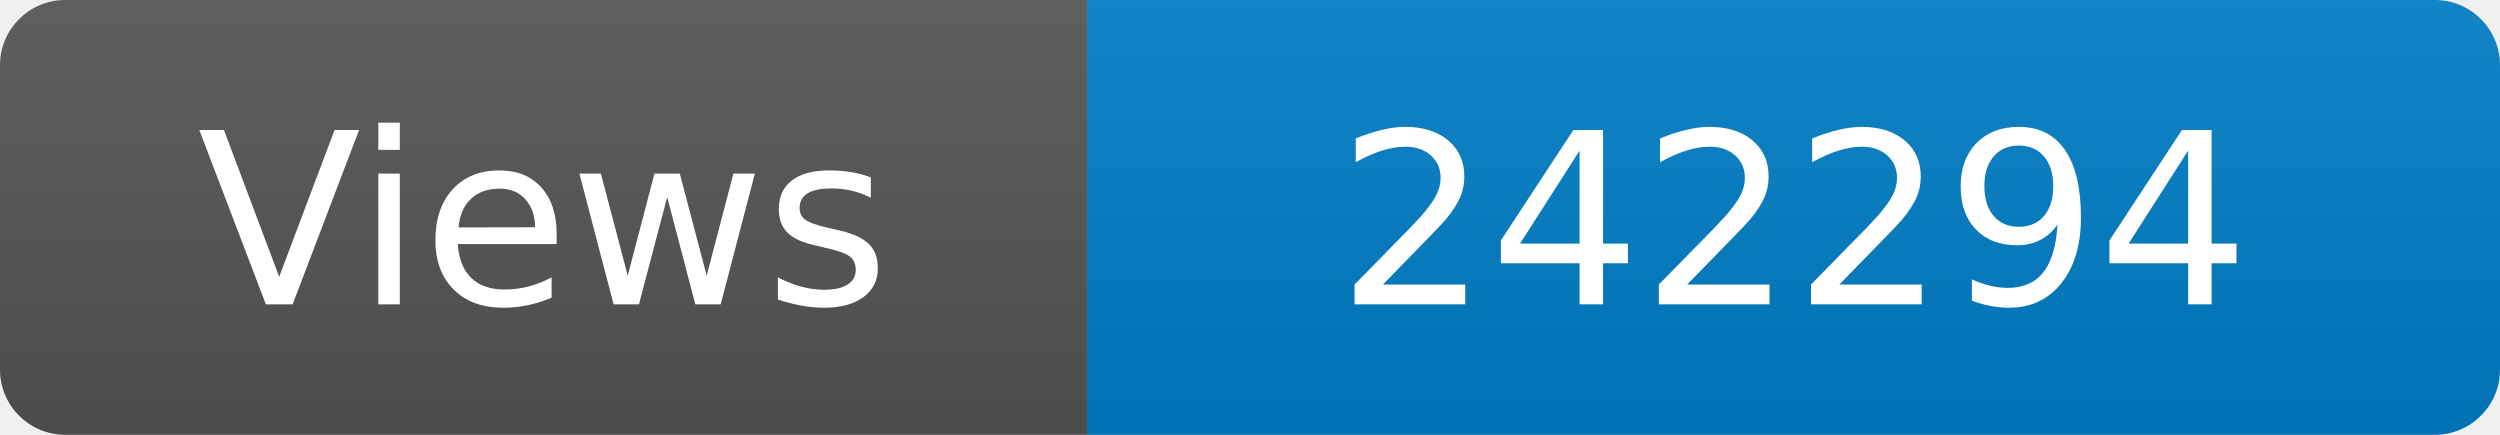
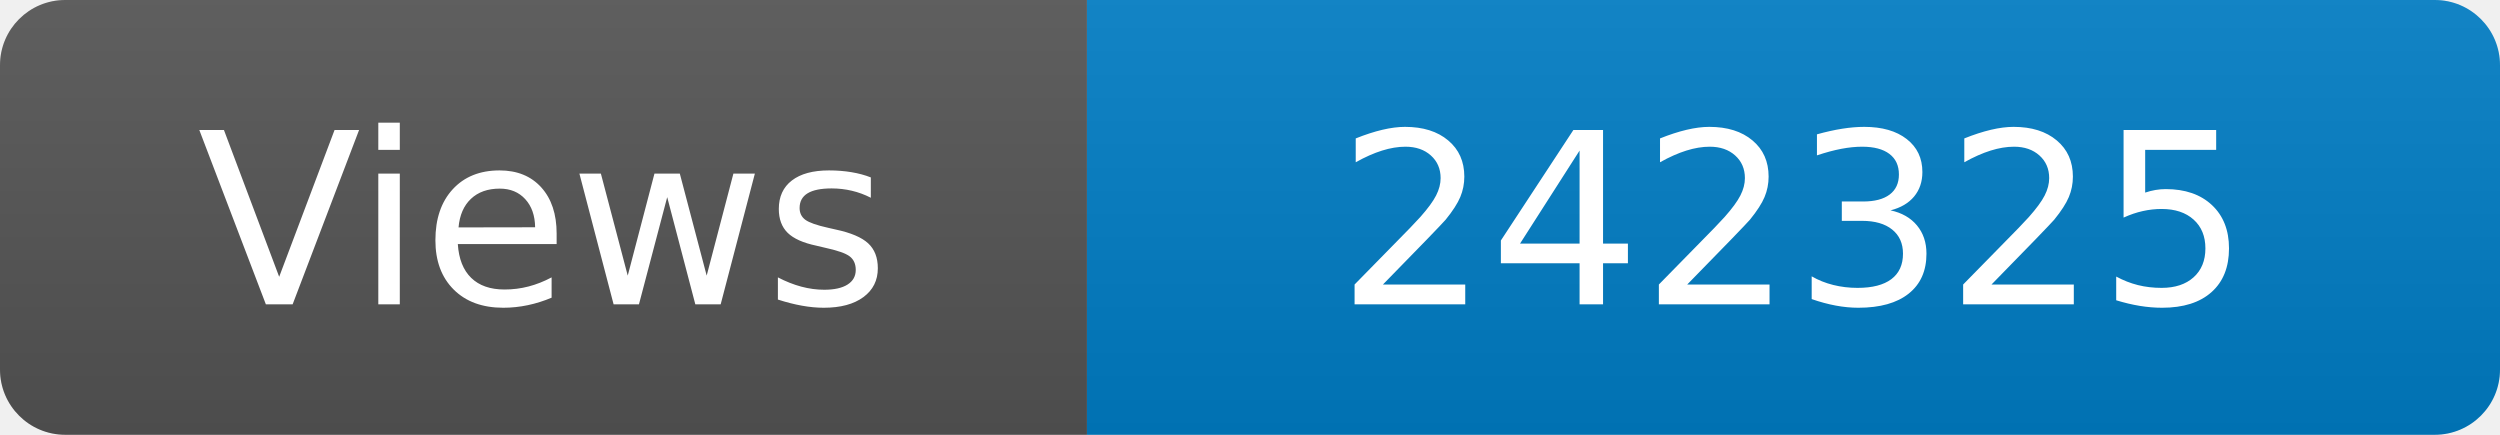
<svg xmlns="http://www.w3.org/2000/svg" width="115" height="20" role="img" aria-label="Maintained?: yes">
  <linearGradient id="s" x2="0" y2="100%">
    <stop offset="0" stop-color="#bbb" stop-opacity=".1" />
    <stop offset="1" stop-opacity=".1" />
  </linearGradient>
  <clipPath id="r">
    <rect width="115" height="20" rx="3" fill="#fff" />
  </clipPath>
  <g clip-path="url(#r)">
    <rect width="50" height="20" fill="#555" />
    <rect x="50" width="160" height="20" fill="#007ec6" />
    <rect width="115" height="20" fill="url(#s)" />
  </g>
  <g fill="#fff" text-anchor="middle" font-family="Verdana,Geneva,DejaVu Sans,sans-serif" font-size="110">
    <text x="250" y="140" transform="scale(.1)" fill="#fff">Views</text>
-     <text x="825" y="140" transform="scale(.1)" fill="#fff">242294</text>
+     <text x="825" y="140" transform="scale(.1)" fill="#fff">242325</text>
  </g>
</svg>
